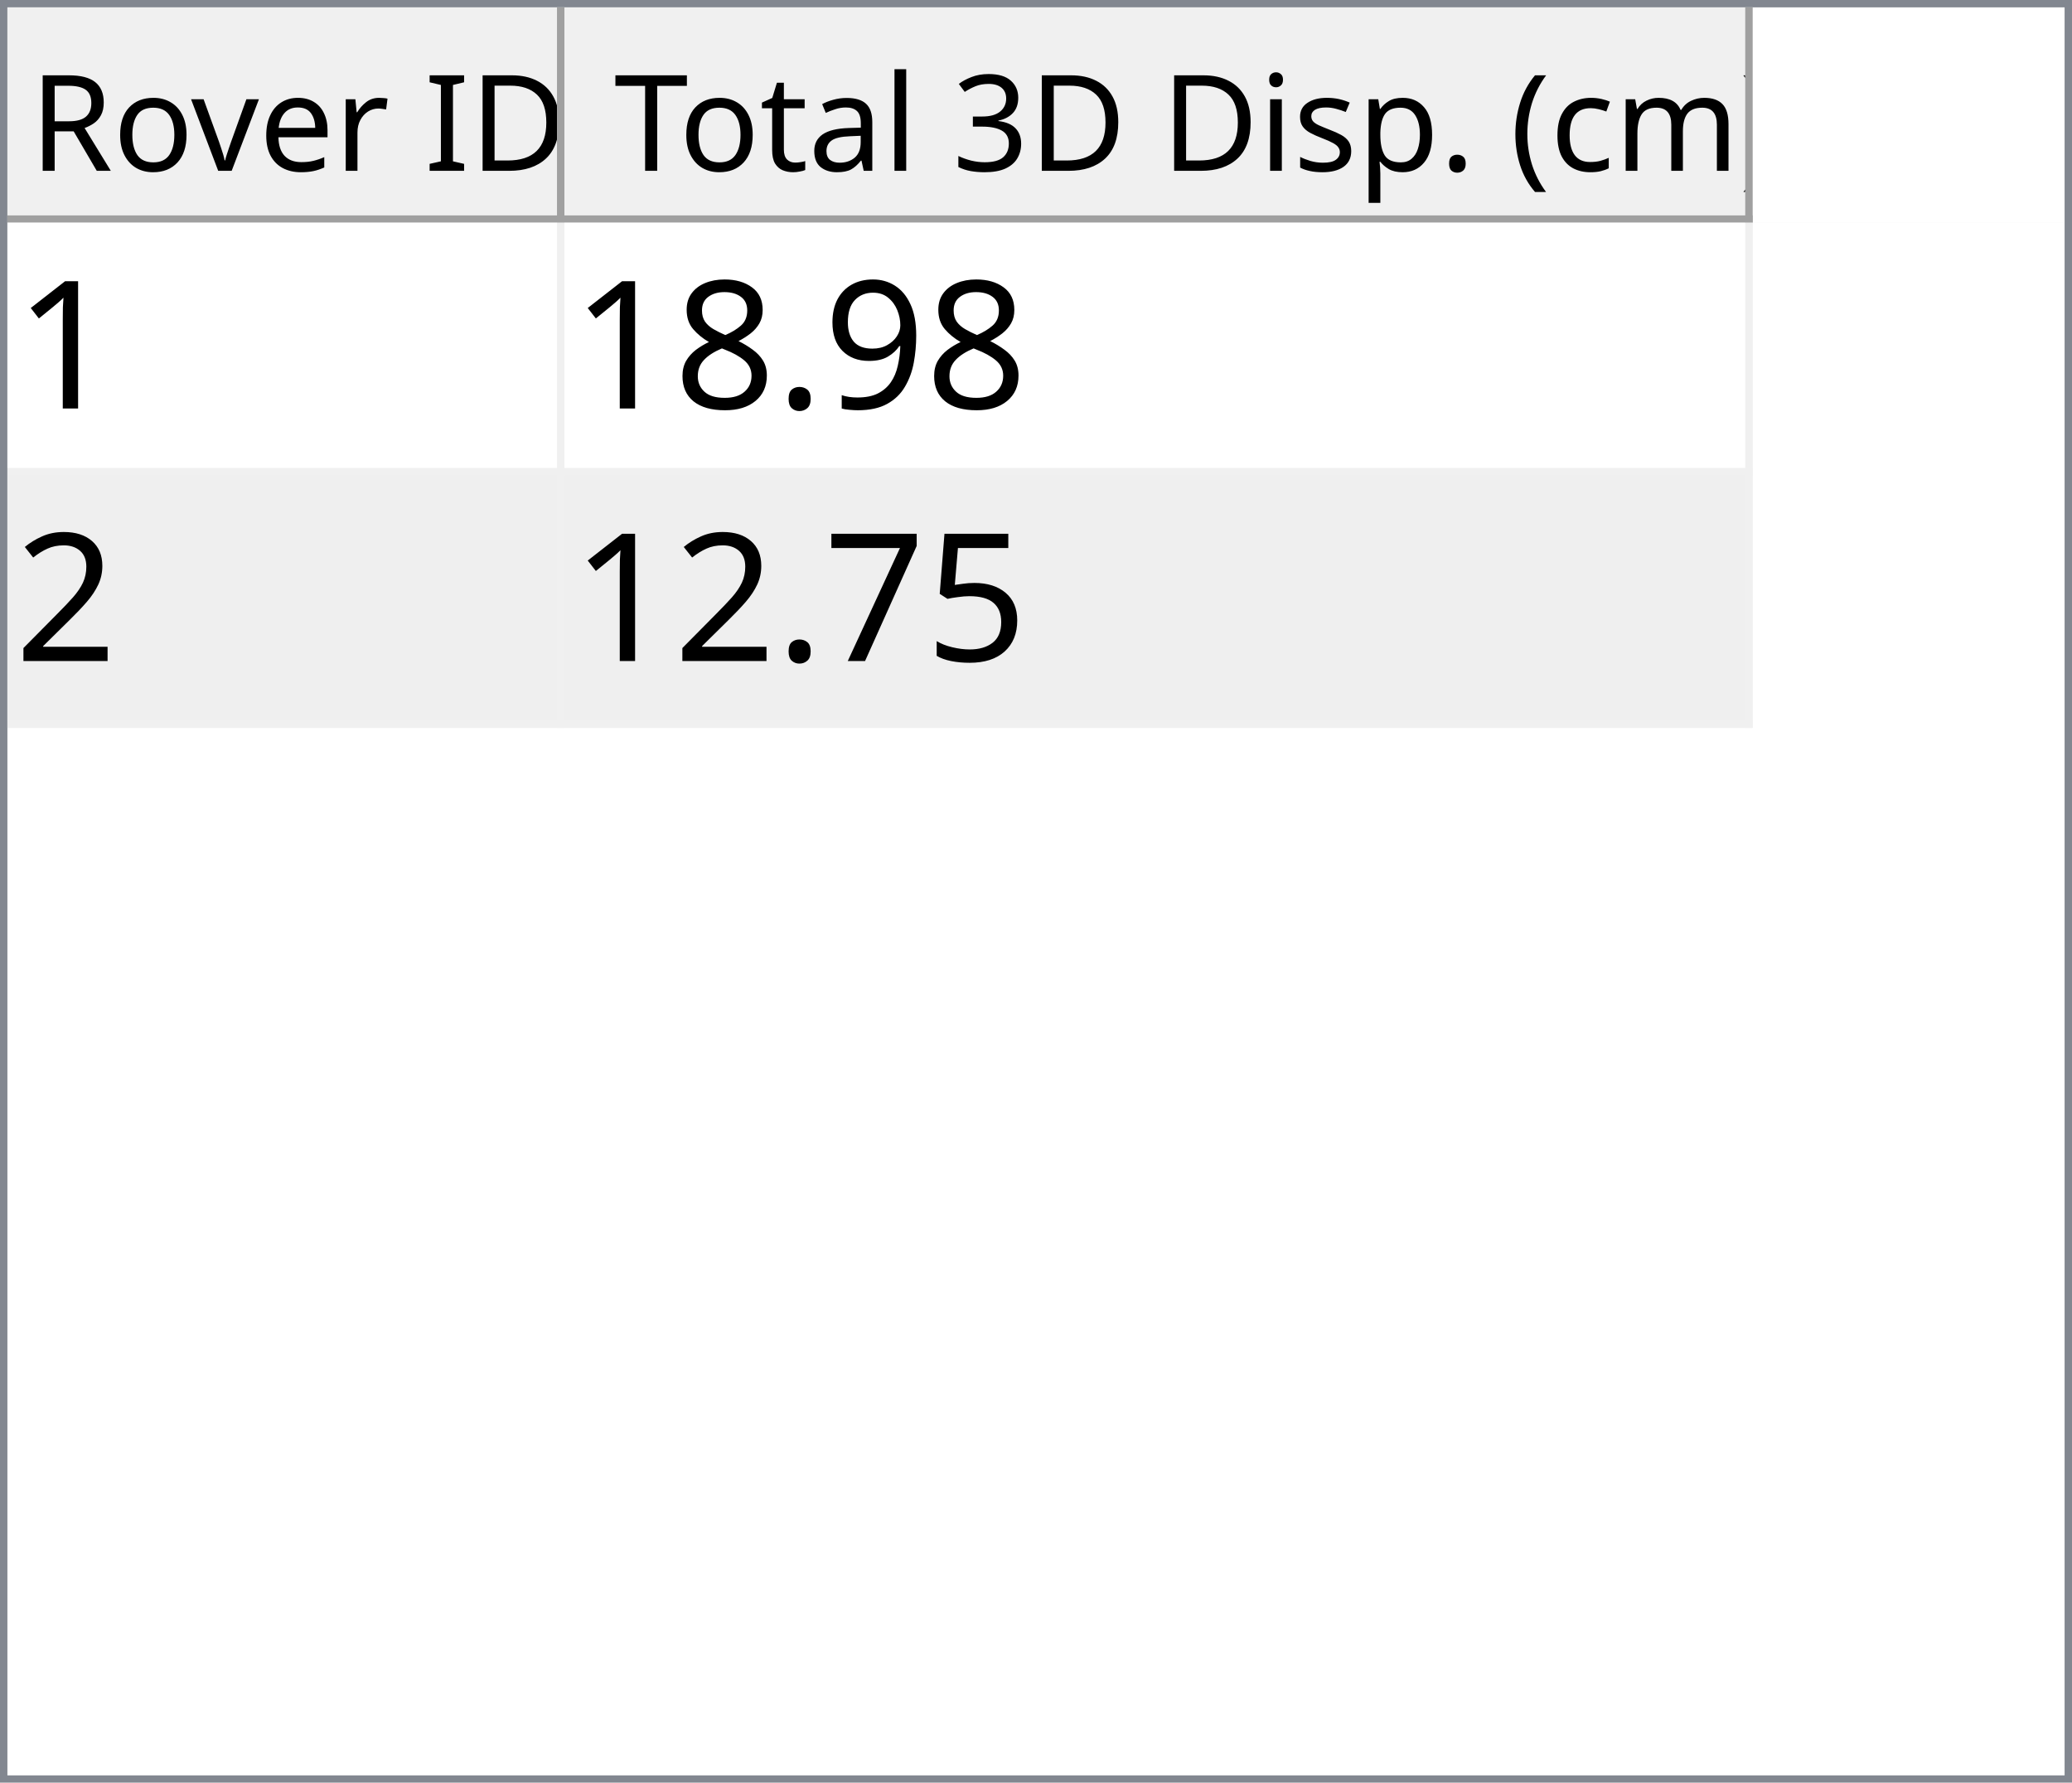
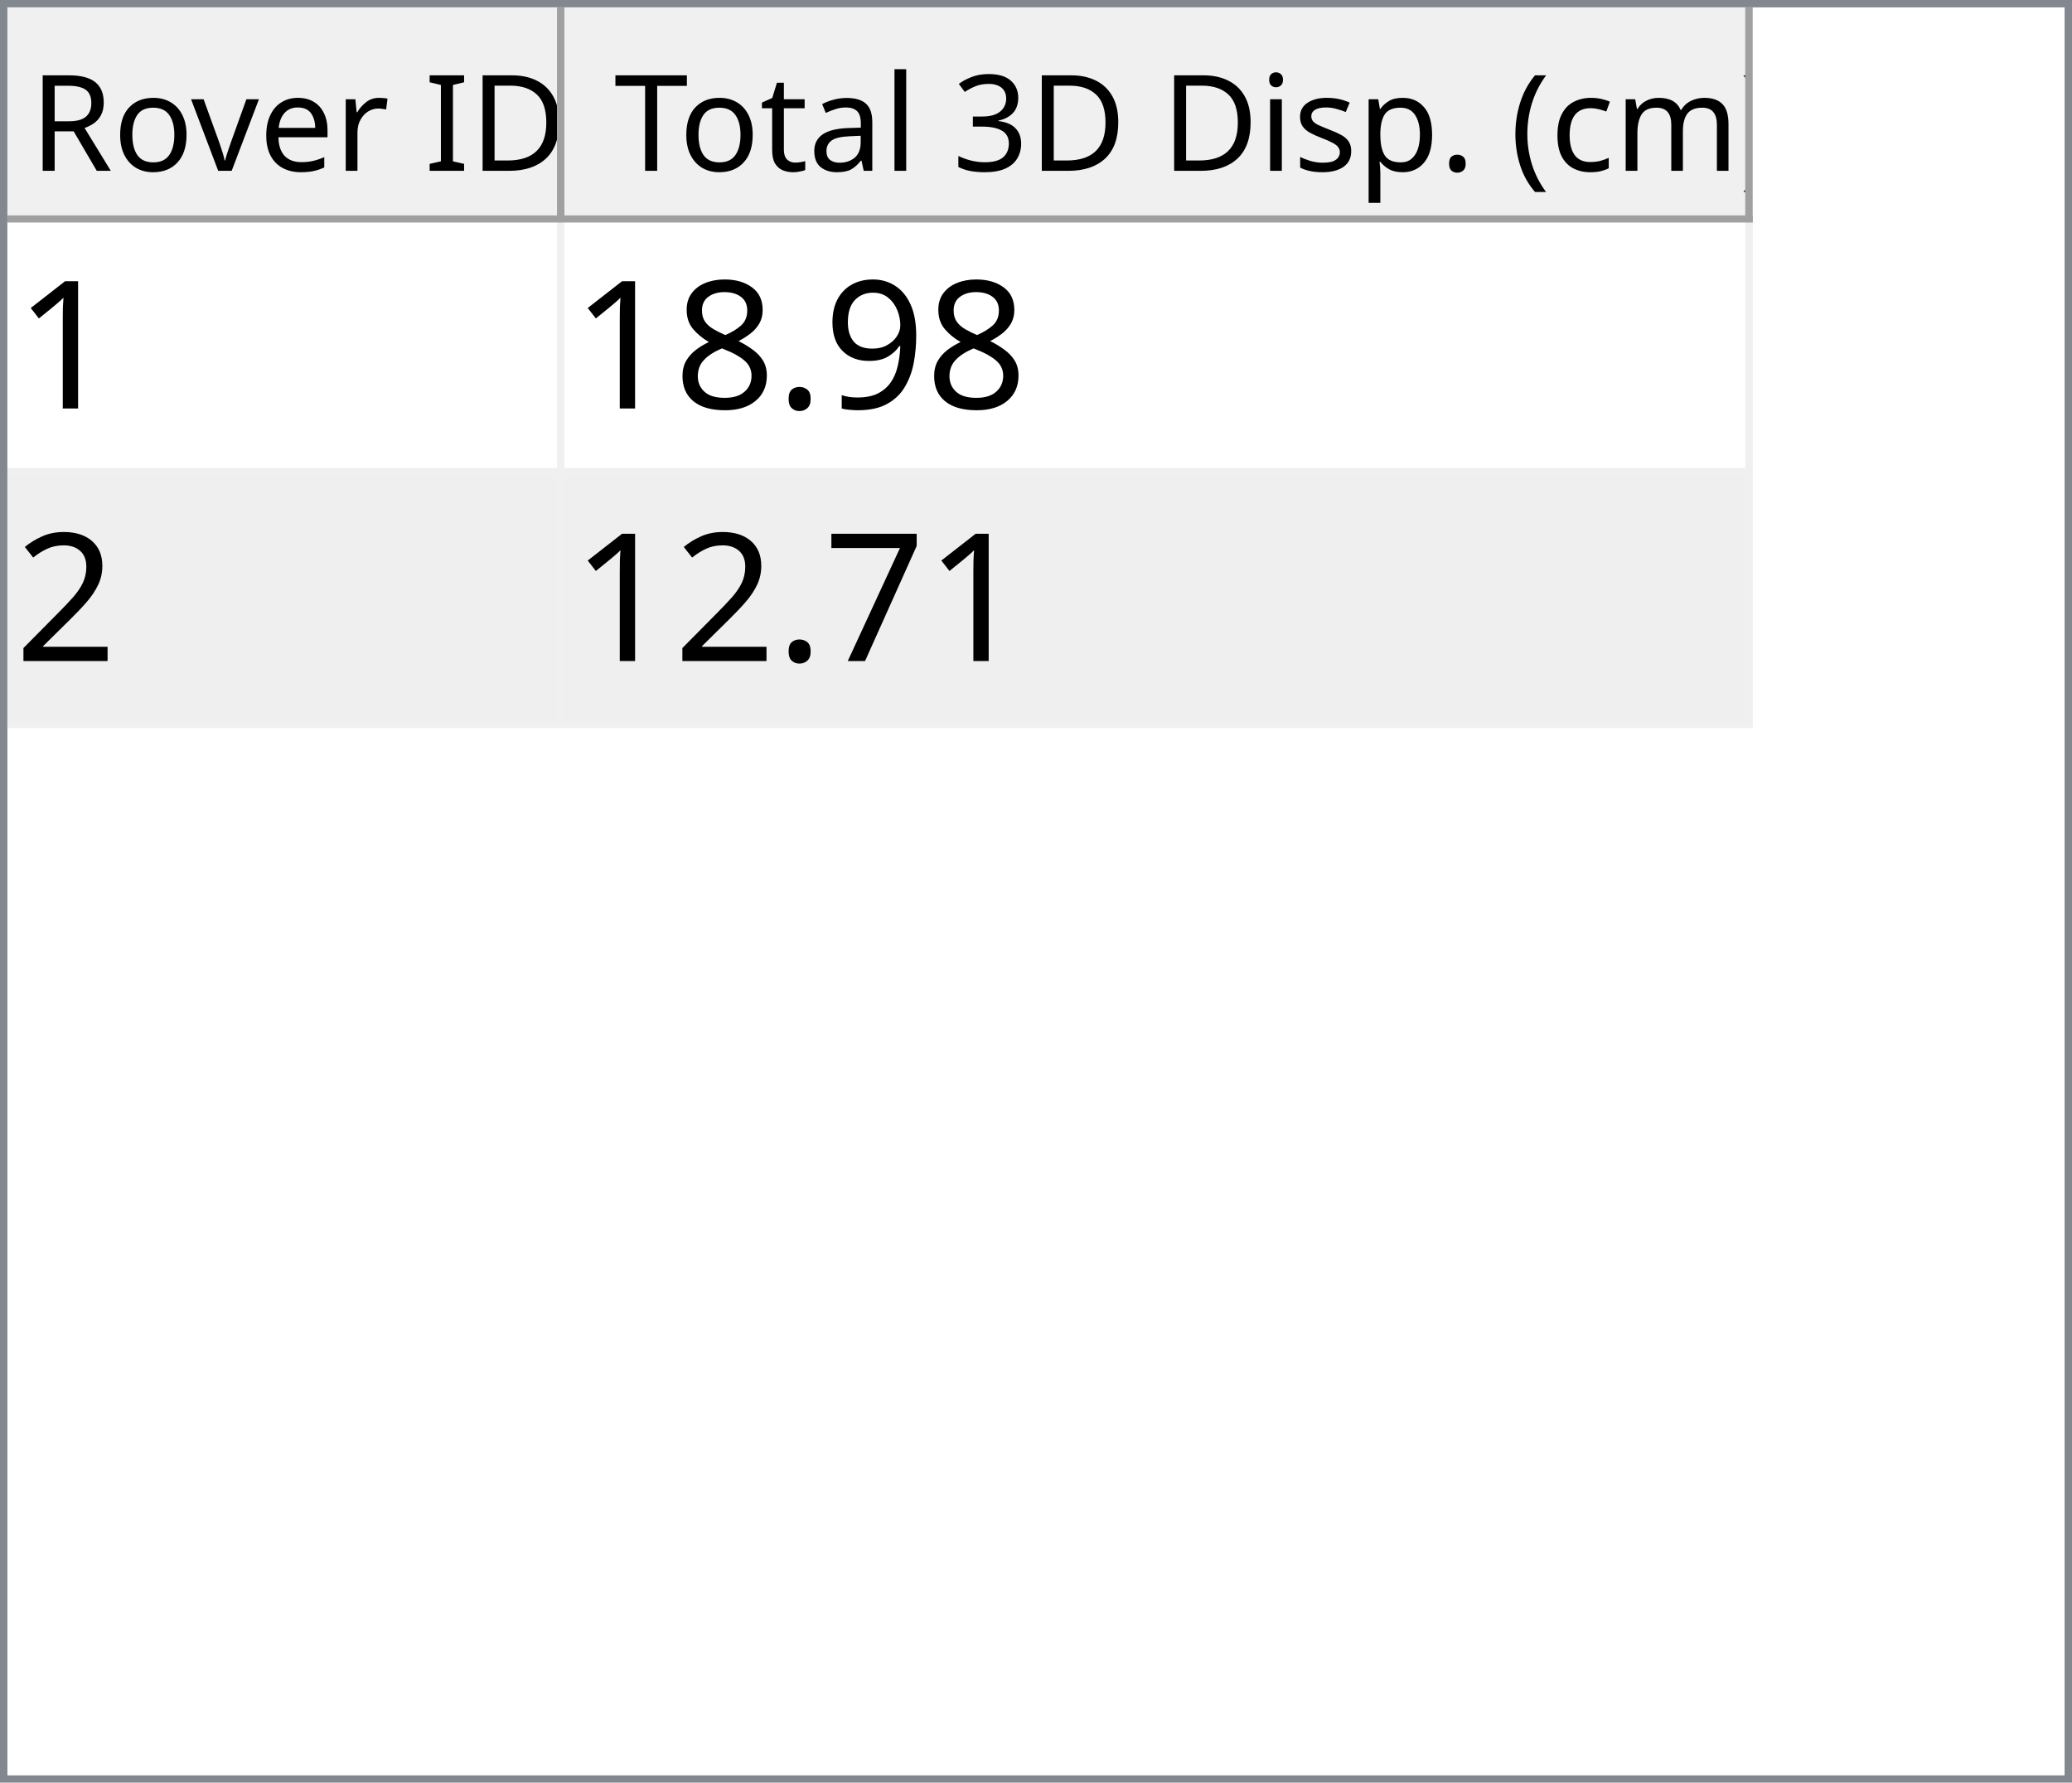
<svg xmlns="http://www.w3.org/2000/svg" style="fill-opacity:1; color-rendering:auto; color-interpolation:auto; text-rendering:auto; stroke:black; stroke-linecap:square; stroke-miterlimit:10; shape-rendering:auto; stroke-opacity:1; fill:black; stroke-dasharray:none; font-weight:normal; stroke-width:1; font-family:'Dialog'; font-style:normal; stroke-linejoin:miter; font-size:12px; stroke-dashoffset:0; image-rendering:auto;" width="279" height="240">
  <defs id="genericDefs" />
  <g>
    <defs id="defs1">
      <clipPath clipPathUnits="userSpaceOnUse" id="clipPath1">
        <path d="M0 0 L279 0 L279 240 L0 240 L0 0 Z" />
      </clipPath>
      <clipPath clipPathUnits="userSpaceOnUse" id="clipPath2">
        <path d="M0 0 L0 240 L279 240 L279 0 Z" />
      </clipPath>
      <clipPath clipPathUnits="userSpaceOnUse" id="clipPath3">
        <path d="M0 0 L0 29 L277 29 L277 0 Z" />
      </clipPath>
      <clipPath clipPathUnits="userSpaceOnUse" id="clipPath4">
        <path d="M0 0 L0 29 L75 29 L75 0 Z" />
      </clipPath>
      <clipPath clipPathUnits="userSpaceOnUse" id="clipPath5">
        <path d="M1 1 L1 28 L74 28 L74 1 Z" />
      </clipPath>
      <clipPath clipPathUnits="userSpaceOnUse" id="clipPath6">
        <path d="M0 0 L0 27 L73 27 L73 0 Z" />
      </clipPath>
      <clipPath clipPathUnits="userSpaceOnUse" id="clipPath7">
        <path d="M-0.5 -0.5 L-0.5 28.5 L74.5 28.5 L74.5 -0.5 Z" />
      </clipPath>
      <clipPath clipPathUnits="userSpaceOnUse" id="clipPath8">
        <path d="M0 0 L0 29 L160 29 L160 0 Z" />
      </clipPath>
      <clipPath clipPathUnits="userSpaceOnUse" id="clipPath9">
        <path d="M1 1 L1 28 L159 28 L159 1 Z" />
      </clipPath>
      <clipPath clipPathUnits="userSpaceOnUse" id="clipPath10">
        <path d="M0 0 L0 27 L158 27 L158 0 Z" />
      </clipPath>
      <clipPath clipPathUnits="userSpaceOnUse" id="clipPath11">
        <path d="M-0.5 -0.5 L-0.5 28.5 L159.5 28.5 L159.5 -0.5 Z" />
      </clipPath>
      <clipPath clipPathUnits="userSpaceOnUse" id="clipPath12">
        <path d="M0 0 L0 209 L277 209 L277 0 Z" />
      </clipPath>
      <clipPath clipPathUnits="userSpaceOnUse" id="clipPath13">
        <path d="M0 0 L0 68 L235 68 L235 0 Z" />
      </clipPath>
      <clipPath clipPathUnits="userSpaceOnUse" id="clipPath14">
        <path d="M-0.5 -0.5 L-0.5 67.5 L234.5 67.5 L234.5 -0.5 Z" />
      </clipPath>
      <clipPath clipPathUnits="userSpaceOnUse" id="clipPath15">
        <path d="M0 0 L0 33 L74 33 L74 0 Z" />
      </clipPath>
      <clipPath clipPathUnits="userSpaceOnUse" id="clipPath16">
        <path d="M0 0 L0 33 L159 33 L159 0 Z" />
      </clipPath>
      <font horiz-adv-x="64.551" id="font1">
        <font-face ascent="107.91" descent="25.098" units-per-em="100" style="font-style:normal; font-family:Segoe UI; font-weight:normal;" />
        <missing-glyph horiz-adv-x="64.551" d="M8.109 0 L8.109 68.266 L56.453 68.266 L56.453 0 L8.109 0 ZM15.328 7.234 L49.219 7.234 L49.219 61.031 L15.328 61.031 L15.328 7.234 Z" />
        <glyph unicode="D" horiz-adv-x="70.117" d="M9.188 0 L9.188 70.016 L28.516 70.016 Q65.531 70.016 65.531 35.891 Q65.531 19.672 55.25 9.836 Q44.969 0 27.734 0 L9.188 0 ZM17.391 62.594 L17.391 7.422 L27.828 7.422 Q41.609 7.422 49.273 14.797 Q56.938 22.172 56.938 35.688 Q56.938 62.594 28.328 62.594 L17.391 62.594 Z" />
        <glyph unicode="I" horiz-adv-x="26.611" d="M17.391 0 L9.188 0 L9.188 70.016 L17.391 70.016 L17.391 0 Z" />
        <glyph unicode=" " horiz-adv-x="27.393" d="" />
        <glyph unicode="r" horiz-adv-x="34.766" d="M34.188 41.891 Q32.078 43.5 28.125 43.5 Q23 43.5 19.555 38.672 Q16.109 33.844 16.109 25.484 L16.109 0 L8.109 0 L8.109 50 L16.109 50 L16.109 39.703 L16.312 39.703 Q18.016 44.969 21.531 47.922 Q25.047 50.875 29.391 50.875 Q32.516 50.875 34.188 50.203 L34.188 41.891 Z" />
        <glyph unicode="e" horiz-adv-x="52.295" d="M48.297 23 L12.984 23 Q13.188 14.656 17.484 10.109 Q21.781 5.562 29.297 5.562 Q37.75 5.562 44.828 11.141 L44.828 3.609 Q38.234 -1.172 27.391 -1.172 Q16.797 -1.172 10.742 5.641 Q4.688 12.453 4.688 24.812 Q4.688 36.469 11.305 43.82 Q17.922 51.172 27.734 51.172 Q37.547 51.172 42.922 44.828 Q48.297 38.484 48.297 27.203 L48.297 23 ZM40.094 29.781 Q40.047 36.719 36.75 40.578 Q33.453 44.438 27.594 44.438 Q21.922 44.438 17.969 40.383 Q14.016 36.328 13.094 29.781 L40.094 29.781 Z" />
        <glyph unicode="v" horiz-adv-x="47.9" d="M47.406 50 L27.484 0 L19.625 0 L0.688 50 L9.469 50 L22.172 13.672 Q23.578 9.672 23.922 6.688 L24.125 6.688 Q24.609 10.453 25.688 13.484 L38.969 50 L47.406 50 Z" />
        <glyph unicode="o" horiz-adv-x="58.594" d="M29 -1.172 Q17.922 -1.172 11.305 5.836 Q4.688 12.844 4.688 24.422 Q4.688 37.016 11.57 44.094 Q18.453 51.172 30.172 51.172 Q41.359 51.172 47.633 44.289 Q53.906 37.406 53.906 25.203 Q53.906 13.234 47.141 6.031 Q40.375 -1.172 29 -1.172 ZM29.594 44.438 Q21.875 44.438 17.383 39.188 Q12.891 33.938 12.891 24.703 Q12.891 15.828 17.43 10.695 Q21.969 5.562 29.594 5.562 Q37.359 5.562 41.531 10.594 Q45.703 15.625 45.703 24.906 Q45.703 34.281 41.531 39.359 Q37.359 44.438 29.594 44.438 Z" />
        <glyph unicode="R" horiz-adv-x="59.814" d="M59.375 0 L49.609 0 L37.891 19.625 Q36.281 22.359 34.766 24.289 Q33.25 26.219 31.664 27.438 Q30.078 28.656 28.25 29.219 Q26.422 29.781 24.125 29.781 L17.391 29.781 L17.391 0 L9.188 0 L9.188 70.016 L30.078 70.016 Q34.672 70.016 38.555 68.867 Q42.438 67.719 45.289 65.375 Q48.141 63.031 49.758 59.547 Q51.375 56.062 51.375 51.375 Q51.375 47.703 50.273 44.656 Q49.172 41.609 47.148 39.211 Q45.125 36.812 42.266 35.133 Q39.406 33.453 35.844 32.516 L35.844 32.328 Q37.594 31.547 38.891 30.547 Q40.188 29.547 41.359 28.18 Q42.531 26.812 43.68 25.078 Q44.828 23.344 46.234 21.047 L59.375 0 ZM17.391 62.594 L17.391 37.203 L28.516 37.203 Q31.594 37.203 34.203 38.133 Q36.812 39.062 38.719 40.797 Q40.625 42.531 41.703 45.047 Q42.781 47.562 42.781 50.688 Q42.781 56.297 39.141 59.445 Q35.5 62.594 28.609 62.594 L17.391 62.594 Z" />
        <glyph unicode=")" horiz-adv-x="30.176" d="M8.297 -15.922 L1.172 -15.922 Q16.406 2.344 16.406 26.812 Q16.406 51.469 1.078 70.016 L8.297 70.016 Q23.531 52.156 23.531 26.703 Q23.531 1.375 8.297 -15.922 Z" />
        <glyph unicode="m" horiz-adv-x="86.133" d="M79.109 0 L71.094 0 L71.094 28.719 Q71.094 37.016 68.531 40.727 Q65.969 44.438 59.906 44.438 Q54.781 44.438 51.195 39.75 Q47.609 35.062 47.609 28.516 L47.609 0 L39.594 0 L39.594 29.688 Q39.594 44.438 28.219 44.438 Q22.953 44.438 19.531 40.016 Q16.109 35.594 16.109 28.516 L16.109 0 L8.109 0 L8.109 50 L16.109 50 L16.109 42.094 L16.312 42.094 Q21.625 51.172 31.844 51.172 Q36.969 51.172 40.773 48.312 Q44.578 45.453 46 40.828 Q51.562 51.172 62.594 51.172 Q79.109 51.172 79.109 30.812 L79.109 0 Z" />
        <glyph unicode="c" horiz-adv-x="46.191" d="M42.188 2.297 Q36.422 -1.172 28.516 -1.172 Q17.828 -1.172 11.258 5.789 Q4.688 12.75 4.688 23.828 Q4.688 36.188 11.766 43.68 Q18.844 51.172 30.672 51.172 Q37.25 51.172 42.281 48.734 L42.281 40.531 Q36.719 44.438 30.375 44.438 Q22.703 44.438 17.797 38.945 Q12.891 33.453 12.891 24.516 Q12.891 15.719 17.508 10.641 Q22.125 5.562 29.891 5.562 Q36.422 5.562 42.188 9.906 L42.188 2.297 Z" />
        <glyph unicode="(" horiz-adv-x="30.176" d="M29.109 -15.922 L21.969 -15.922 Q6.844 1.375 6.844 26.703 Q6.844 52.156 21.969 70.016 L29.203 70.016 Q13.875 51.469 13.875 26.812 Q13.875 2.344 29.109 -15.922 Z" />
        <glyph unicode="." horiz-adv-x="21.68" d="M10.891 -1.078 Q8.641 -1.078 7.055 0.539 Q5.469 2.156 5.469 4.391 Q5.469 6.641 7.055 8.273 Q8.641 9.906 10.891 9.906 Q13.188 9.906 14.797 8.273 Q16.406 6.641 16.406 4.391 Q16.406 2.156 14.797 0.539 Q13.188 -1.078 10.891 -1.078 Z" />
        <glyph unicode="p" horiz-adv-x="58.789" d="M16.312 7.234 L16.109 7.234 L16.109 -23 L8.109 -23 L8.109 50 L16.109 50 L16.109 41.219 L16.312 41.219 Q22.219 51.172 33.594 51.172 Q43.266 51.172 48.688 44.461 Q54.109 37.75 54.109 26.469 Q54.109 13.922 48 6.375 Q41.891 -1.172 31.297 -1.172 Q21.578 -1.172 16.312 7.234 ZM16.109 27.391 L16.109 20.406 Q16.109 14.203 20.141 9.883 Q24.172 5.562 30.375 5.562 Q37.641 5.562 41.773 11.133 Q45.906 16.703 45.906 26.609 Q45.906 34.969 42.047 39.703 Q38.188 44.438 31.594 44.438 Q24.609 44.438 20.359 39.578 Q16.109 34.719 16.109 27.391 Z" />
        <glyph unicode="s" horiz-adv-x="42.432" d="M5.078 1.812 L5.078 10.406 Q11.625 5.562 19.484 5.562 Q30.031 5.562 30.031 12.594 Q30.031 14.594 29.125 15.992 Q28.219 17.391 26.68 18.461 Q25.141 19.531 23.07 20.383 Q21 21.234 18.609 22.172 Q15.281 23.484 12.766 24.828 Q10.25 26.172 8.57 27.859 Q6.891 29.547 6.031 31.695 Q5.172 33.844 5.172 36.719 Q5.172 40.234 6.789 42.945 Q8.406 45.656 11.086 47.484 Q13.766 49.312 17.211 50.242 Q20.656 51.172 24.312 51.172 Q30.812 51.172 35.938 48.922 L35.938 40.828 Q30.422 44.438 23.25 44.438 Q21 44.438 19.195 43.922 Q17.391 43.406 16.094 42.477 Q14.797 41.547 14.086 40.258 Q13.375 38.969 13.375 37.406 Q13.375 35.453 14.086 34.133 Q14.797 32.812 16.164 31.789 Q17.531 30.766 19.484 29.938 Q21.438 29.109 23.922 28.125 Q27.25 26.859 29.883 25.516 Q32.516 24.172 34.375 22.484 Q36.234 20.797 37.234 18.602 Q38.234 16.406 38.234 13.375 Q38.234 9.672 36.602 6.938 Q34.969 4.203 32.234 2.398 Q29.5 0.594 25.93 -0.289 Q22.359 -1.172 18.453 -1.172 Q10.75 -1.172 5.078 1.812 Z" />
        <glyph unicode="i" horiz-adv-x="24.219" d="M12.203 62.703 Q10.062 62.703 8.547 64.164 Q7.031 65.625 7.031 67.875 Q7.031 70.125 8.547 71.609 Q10.062 73.094 12.203 73.094 Q14.406 73.094 15.945 71.609 Q17.484 70.125 17.484 67.875 Q17.484 65.719 15.945 64.211 Q14.406 62.703 12.203 62.703 ZM16.109 0 L8.109 0 L8.109 50 L16.109 50 L16.109 0 Z" />
        <glyph unicode="3" horiz-adv-x="53.906" d="M46.531 19.828 Q46.531 15.094 44.75 11.211 Q42.969 7.328 39.719 4.57 Q36.469 1.812 31.93 0.297 Q27.391 -1.219 21.922 -1.219 Q11.922 -1.219 6 2.594 L6 11.188 Q13.094 5.609 22.219 5.609 Q25.875 5.609 28.828 6.539 Q31.781 7.469 33.906 9.227 Q36.031 10.984 37.18 13.477 Q38.328 15.969 38.328 19.094 Q38.328 32.812 18.797 32.812 L12.984 32.812 L12.984 39.594 L18.5 39.594 Q35.797 39.594 35.797 52.484 Q35.797 64.406 22.609 64.406 Q15.188 64.406 8.688 59.422 L8.688 67.188 Q15.375 71.188 24.609 71.188 Q29 71.188 32.57 69.969 Q36.141 68.75 38.68 66.555 Q41.219 64.359 42.609 61.281 Q44 58.203 44 54.5 Q44 40.672 30.031 36.719 L30.031 36.531 Q33.594 36.141 36.625 34.797 Q39.656 33.453 41.852 31.305 Q44.047 29.156 45.289 26.25 Q46.531 23.344 46.531 19.828 Z" />
        <glyph unicode="l" horiz-adv-x="24.219" d="M16.109 0 L8.109 0 L8.109 74.031 L16.109 74.031 L16.109 0 Z" />
        <glyph unicode="a" horiz-adv-x="50.879" d="M43.891 0 L35.891 0 L35.891 7.812 L35.688 7.812 Q30.469 -1.172 20.312 -1.172 Q12.844 -1.172 8.617 2.781 Q4.391 6.734 4.391 13.281 Q4.391 27.297 20.906 29.594 L35.891 31.688 Q35.891 44.438 25.594 44.438 Q16.547 44.438 9.281 38.281 L9.281 46.484 Q16.656 51.172 26.266 51.172 Q43.891 51.172 43.891 32.516 L43.891 0 ZM35.891 25.297 L23.828 23.641 Q18.266 22.859 15.43 20.875 Q12.594 18.891 12.594 13.875 Q12.594 10.203 15.211 7.883 Q17.828 5.562 22.172 5.562 Q28.125 5.562 32.008 9.742 Q35.891 13.922 35.891 20.312 L35.891 25.297 Z" />
        <glyph unicode="t" horiz-adv-x="33.887" d="M31.297 0.484 Q28.469 -1.078 23.828 -1.078 Q10.688 -1.078 10.688 13.578 L10.688 43.172 L2.094 43.172 L2.094 50 L10.688 50 L10.688 62.203 L18.703 64.797 L18.703 50 L31.297 50 L31.297 43.172 L18.703 43.172 L18.703 14.984 Q18.703 9.969 20.414 7.82 Q22.125 5.672 26.078 5.672 Q29.109 5.672 31.297 7.328 L31.297 0.484 Z" />
        <glyph unicode="T" horiz-adv-x="52.393" d="M50.594 62.594 L30.375 62.594 L30.375 0 L22.172 0 L22.172 62.594 L2 62.594 L2 70.016 L50.594 70.016 L50.594 62.594 Z" />
      </font>
      <font horiz-adv-x="75.0" id="font2">
        <font-face ascent="100.537" descent="21.973" units-per-em="100" style="font-style:normal; font-family:sans-serif; font-weight:normal;" />
        <missing-glyph horiz-adv-x="75.0" d="M12.5 0 L12.5 62.5 L62.5 62.5 L62.5 0 L12.5 0 ZM14.062 1.562 L60.938 1.562 L60.938 60.938 L14.062 60.938 L14.062 1.562 Z" />
        <glyph unicode="1" horiz-adv-x="55.615" d="M37.25 0 L28.469 0 L28.469 56 Q25.297 52.984 20.141 49.953 Q14.984 46.922 10.891 45.406 L10.891 53.906 Q18.266 57.375 23.781 62.305 Q29.297 67.234 31.594 71.875 L37.25 71.875 L37.25 0 Z" />
        <glyph unicode="9" horiz-adv-x="55.615" d="M5.469 16.547 L13.922 17.328 Q14.984 11.375 18.016 8.688 Q21.047 6 25.781 6 Q29.828 6 32.883 7.859 Q35.938 9.719 37.891 12.82 Q39.844 15.922 41.164 21.195 Q42.484 26.469 42.484 31.938 Q42.484 32.516 42.438 33.688 Q39.797 29.5 35.234 26.883 Q30.672 24.266 25.344 24.266 Q16.453 24.266 10.305 30.711 Q4.156 37.156 4.156 47.703 Q4.156 58.594 10.578 65.234 Q17 71.875 26.656 71.875 Q33.641 71.875 39.43 68.117 Q45.219 64.359 48.219 57.398 Q51.219 50.438 51.219 37.25 Q51.219 23.531 48.242 15.406 Q45.266 7.281 39.383 3.031 Q33.5 -1.219 25.594 -1.219 Q17.188 -1.219 11.867 3.445 Q6.547 8.109 5.469 16.547 ZM41.453 48.141 Q41.453 55.719 37.43 60.156 Q33.406 64.594 27.734 64.594 Q21.875 64.594 17.531 59.812 Q13.188 55.031 13.188 47.406 Q13.188 40.578 17.312 36.305 Q21.438 32.031 27.484 32.031 Q33.594 32.031 37.523 36.305 Q41.453 40.578 41.453 48.141 Z" />
        <glyph unicode="." horiz-adv-x="27.783" d="M9.078 0 L9.078 10.016 L19.094 10.016 L19.094 0 L9.078 0 Z" />
        <glyph unicode="8" horiz-adv-x="55.615" d="M17.672 38.812 Q12.203 40.828 9.57 44.539 Q6.938 48.25 6.938 53.422 Q6.938 61.234 12.555 66.555 Q18.172 71.875 27.484 71.875 Q36.859 71.875 42.578 66.43 Q48.297 60.984 48.297 53.172 Q48.297 48.188 45.68 44.508 Q43.062 40.828 37.75 38.812 Q44.344 36.672 47.781 31.883 Q51.219 27.094 51.219 20.453 Q51.219 11.281 44.727 5.031 Q38.234 -1.219 27.641 -1.219 Q17.047 -1.219 10.547 5.055 Q4.047 11.328 4.047 20.703 Q4.047 27.688 7.594 32.398 Q11.141 37.109 17.672 38.812 ZM15.922 53.719 Q15.922 48.641 19.195 45.414 Q22.469 42.188 27.688 42.188 Q32.766 42.188 36.016 45.383 Q39.266 48.578 39.266 53.219 Q39.266 58.062 35.914 61.359 Q32.562 64.656 27.594 64.656 Q22.562 64.656 19.242 61.43 Q15.922 58.203 15.922 53.719 ZM13.094 20.656 Q13.094 16.891 14.875 13.375 Q16.656 9.859 20.172 7.93 Q23.688 6 27.734 6 Q34.031 6 38.133 10.055 Q42.234 14.109 42.234 20.359 Q42.234 26.703 38.016 30.859 Q33.797 35.016 27.438 35.016 Q21.234 35.016 17.164 30.914 Q13.094 26.812 13.094 20.656 Z" />
        <glyph unicode="2" horiz-adv-x="55.615" d="M50.344 8.453 L50.344 0 L3.031 0 Q2.938 3.172 4.047 6.109 Q5.859 10.938 9.836 15.625 Q13.812 20.312 21.344 26.469 Q33.016 36.031 37.117 41.625 Q41.219 47.219 41.219 52.203 Q41.219 57.422 37.477 61.008 Q33.734 64.594 27.734 64.594 Q21.391 64.594 17.578 60.789 Q13.766 56.984 13.719 50.25 L4.688 51.172 Q5.609 61.281 11.664 66.578 Q17.719 71.875 27.938 71.875 Q38.234 71.875 44.242 66.164 Q50.25 60.453 50.25 52 Q50.25 47.703 48.492 43.555 Q46.734 39.406 42.656 34.812 Q38.578 30.219 29.109 22.219 Q21.188 15.578 18.945 13.211 Q16.703 10.844 15.234 8.453 L50.344 8.453 Z" />
-         <glyph unicode="5" horiz-adv-x="55.615" d="M4.156 18.75 L13.375 19.531 Q14.406 12.797 18.141 9.398 Q21.875 6 27.156 6 Q33.5 6 37.891 10.789 Q42.281 15.578 42.281 23.484 Q42.281 31 38.062 35.352 Q33.844 39.703 27 39.703 Q22.75 39.703 19.336 37.773 Q15.922 35.844 13.969 32.766 L5.719 33.844 L12.641 70.609 L48.25 70.609 L48.25 62.203 L19.672 62.203 L15.828 42.969 Q22.266 47.469 29.344 47.469 Q38.719 47.469 45.164 40.969 Q51.609 34.469 51.609 24.266 Q51.609 14.547 45.953 7.469 Q39.062 -1.219 27.156 -1.219 Q17.391 -1.219 11.211 4.25 Q5.031 9.719 4.156 18.75 Z" />
        <glyph unicode="7" horiz-adv-x="55.615" d="M4.734 62.203 L4.734 70.656 L51.078 70.656 L51.078 63.812 Q44.234 56.547 37.523 44.484 Q30.812 32.422 27.156 19.672 Q24.516 10.688 23.781 0 L14.75 0 Q14.891 8.453 18.062 20.414 Q21.234 32.375 27.172 43.484 Q33.109 54.594 39.797 62.203 L4.734 62.203 Z" />
      </font>
    </defs>
    <g style="fill:white; stroke:white;">
      <rect x="0" y="0" width="279" style="clip-path:url(#clipPath1); stroke:none;" height="240" />
    </g>
    <g style="fill:white; text-rendering:optimizeSpeed; color-rendering:optimizeSpeed; image-rendering:optimizeSpeed; shape-rendering:crispEdges; stroke:white; color-interpolation:sRGB;">
      <rect x="0" width="279" height="240" y="0" style="stroke:none;" />
      <path style="stroke:none;" d="M0 240 L279 240 L279 0 L0 0 Z" />
    </g>
    <g style="fill:rgb(240,240,240); font-size:18px; font-family:'Segoe UI'; stroke:rgb(240,240,240);">
      <rect x="0" y="0" width="279" style="clip-path:url(#clipPath2); stroke:none;" height="240" />
    </g>
    <g style="fill:rgb(130,135,144); font-size:18px; font-family:'Segoe UI'; stroke:rgb(130,135,144);">
      <path d="M0 0 L279 0 L279 240 L0 240 L0 0 ZM1 1 L278 1 L278 239 L1 239 L1 1 Z" style="fill-rule:evenodd; clip-path:url(#clipPath2); stroke:none;" />
    </g>
    <g style="fill:white; font-size:18px; font-family:'Segoe UI'; stroke:white;" transform="translate(1,1)">
      <rect x="0" y="0" width="277" style="clip-path:url(#clipPath3); stroke:none;" height="29" />
    </g>
    <g style="fill:rgb(240,240,240); font-size:18px; font-family:'Segoe UI'; stroke:rgb(240,240,240);" transform="translate(1,1)">
      <rect x="0" y="0" width="75" style="clip-path:url(#clipPath4); stroke:none;" height="29" />
    </g>
    <g style="font-family:'Segoe UI'; font-size:18px;" transform="translate(2,2)">
      <text x="2" xml:space="preserve" y="21" style="clip-path:url(#clipPath6); stroke:none;">Rover ID</text>
    </g>
    <g transform="translate(1.5,1.5)" style="fill:rgb(160,160,160); font-size:18px; font-family:'Segoe UI'; stroke:rgb(160,160,160); stroke-linejoin:bevel;">
      <line x1="74" x2="74" y1="0" style="fill:none; clip-path:url(#clipPath7);" y2="28" />
    </g>
    <g transform="matrix(1,0,0,1,1,1) translate(0.5,0.5)" style="fill:rgb(160,160,160); font-size:18px; font-family:'Segoe UI'; stroke:rgb(160,160,160); stroke-linejoin:bevel;">
      <line x1="0" x2="74" y1="28" style="fill:none; clip-path:url(#clipPath7);" y2="28" />
    </g>
    <g style="fill:rgb(240,240,240); font-size:18px; font-family:'Segoe UI'; stroke:rgb(240,240,240);" transform="translate(76,1)">
      <rect x="0" y="0" width="160" style="clip-path:url(#clipPath8); stroke:none;" height="29" />
    </g>
    <g style="font-family:'Segoe UI'; font-size:18px;" transform="translate(77,2)">
      <text x="1" xml:space="preserve" y="21" style="clip-path:url(#clipPath10); stroke:none;"> Total 3D Disp. (cm)</text>
    </g>
    <g transform="translate(76.5,1.5)" style="fill:rgb(160,160,160); font-size:18px; font-family:'Segoe UI'; stroke:rgb(160,160,160); stroke-linejoin:bevel;">
      <line x1="159" x2="159" y1="0" style="fill:none; clip-path:url(#clipPath11);" y2="28" />
    </g>
    <g transform="matrix(1,0,0,1,76,1) translate(0.5,0.5)" style="fill:rgb(160,160,160); font-size:18px; font-family:'Segoe UI'; stroke:rgb(160,160,160); stroke-linejoin:bevel;">
      <line x1="0" x2="159" y1="28" style="fill:none; clip-path:url(#clipPath11);" y2="28" />
    </g>
    <g style="fill:white; font-size:18px; font-family:'Segoe UI'; stroke:white;" transform="translate(1,30)">
      <rect x="0" y="0" width="277" style="clip-path:url(#clipPath12); stroke:none;" height="209" />
    </g>
    <g style="fill:rgb(240,240,240); font-size:24px; font-family:sans-serif; stroke:rgb(240,240,240);" transform="translate(1,30)">
      <rect x="0" y="0" width="235" style="clip-path:url(#clipPath13); stroke:none;" height="68" />
      <line transform="translate(0.5,0.5)" x1="0" x2="234" y1="33" style="clip-path:url(#clipPath14); fill:none; stroke-linejoin:bevel;" y2="33" />
    </g>
    <g transform="matrix(1,0,0,1,1,30) translate(0.5,0.5)" style="fill:rgb(240,240,240); font-size:24px; font-family:sans-serif; stroke:rgb(240,240,240); stroke-linejoin:bevel;">
      <line x1="0" x2="234" y1="67" style="fill:none; clip-path:url(#clipPath14);" y2="67" />
    </g>
    <g transform="matrix(1,0,0,1,1,30) translate(0.5,0.5)" style="fill:rgb(240,240,240); font-size:24px; font-family:sans-serif; stroke:rgb(240,240,240); stroke-linejoin:bevel;">
      <line x1="74" x2="74" y1="0" style="fill:none; clip-path:url(#clipPath14);" y2="67" />
    </g>
    <g transform="matrix(1,0,0,1,1,30) translate(0.5,0.5)" style="fill:rgb(240,240,240); font-size:24px; font-family:sans-serif; stroke:rgb(240,240,240); stroke-linejoin:bevel;">
      <line x1="234" x2="234" y1="0" style="fill:none; clip-path:url(#clipPath14);" y2="67" />
    </g>
    <g style="fill:white; font-size:24px; font-family:sans-serif; stroke:white;" transform="matrix(1,0,0,1,1,30)">
      <rect x="0" y="0" width="74" style="clip-path:url(#clipPath15); stroke:none;" height="33" />
      <text x="1" y="25" style="fill:black; clip-path:url(#clipPath15); stroke:none;" xml:space="preserve">1</text>
    </g>
    <g style="fill:white; font-size:24px; font-family:sans-serif; stroke:white;" transform="matrix(1,0,0,1,1,30) translate(75,0)">
      <rect x="0" y="0" width="159" style="clip-path:url(#clipPath16); stroke:none;" height="33" />
      <text x="1" y="25" style="fill:black; clip-path:url(#clipPath16); stroke:none;" xml:space="preserve">18.98</text>
    </g>
    <g style="fill:rgb(239,239,239); font-size:24px; font-family:sans-serif; stroke:rgb(239,239,239);" transform="matrix(1,0,0,1,1,30) translate(0,34)">
      <rect x="0" y="0" width="74" style="clip-path:url(#clipPath15); stroke:none;" height="33" />
      <text x="1" y="25" style="fill:black; clip-path:url(#clipPath15); stroke:none;" xml:space="preserve">2</text>
    </g>
    <g style="fill:rgb(239,239,239); font-size:24px; font-family:sans-serif; stroke:rgb(239,239,239);" transform="matrix(1,0,0,1,1,30) translate(75,34)">
      <rect x="0" y="0" width="159" style="clip-path:url(#clipPath16); stroke:none;" height="33" />
-       <text x="1" y="25" style="fill:black; clip-path:url(#clipPath16); stroke:none;" xml:space="preserve">12.75</text>
+       <text x="1" y="25" style="fill:black; clip-path:url(#clipPath16); stroke:none;" xml:space="preserve">12.71</text>
    </g>
  </g>
</svg>
